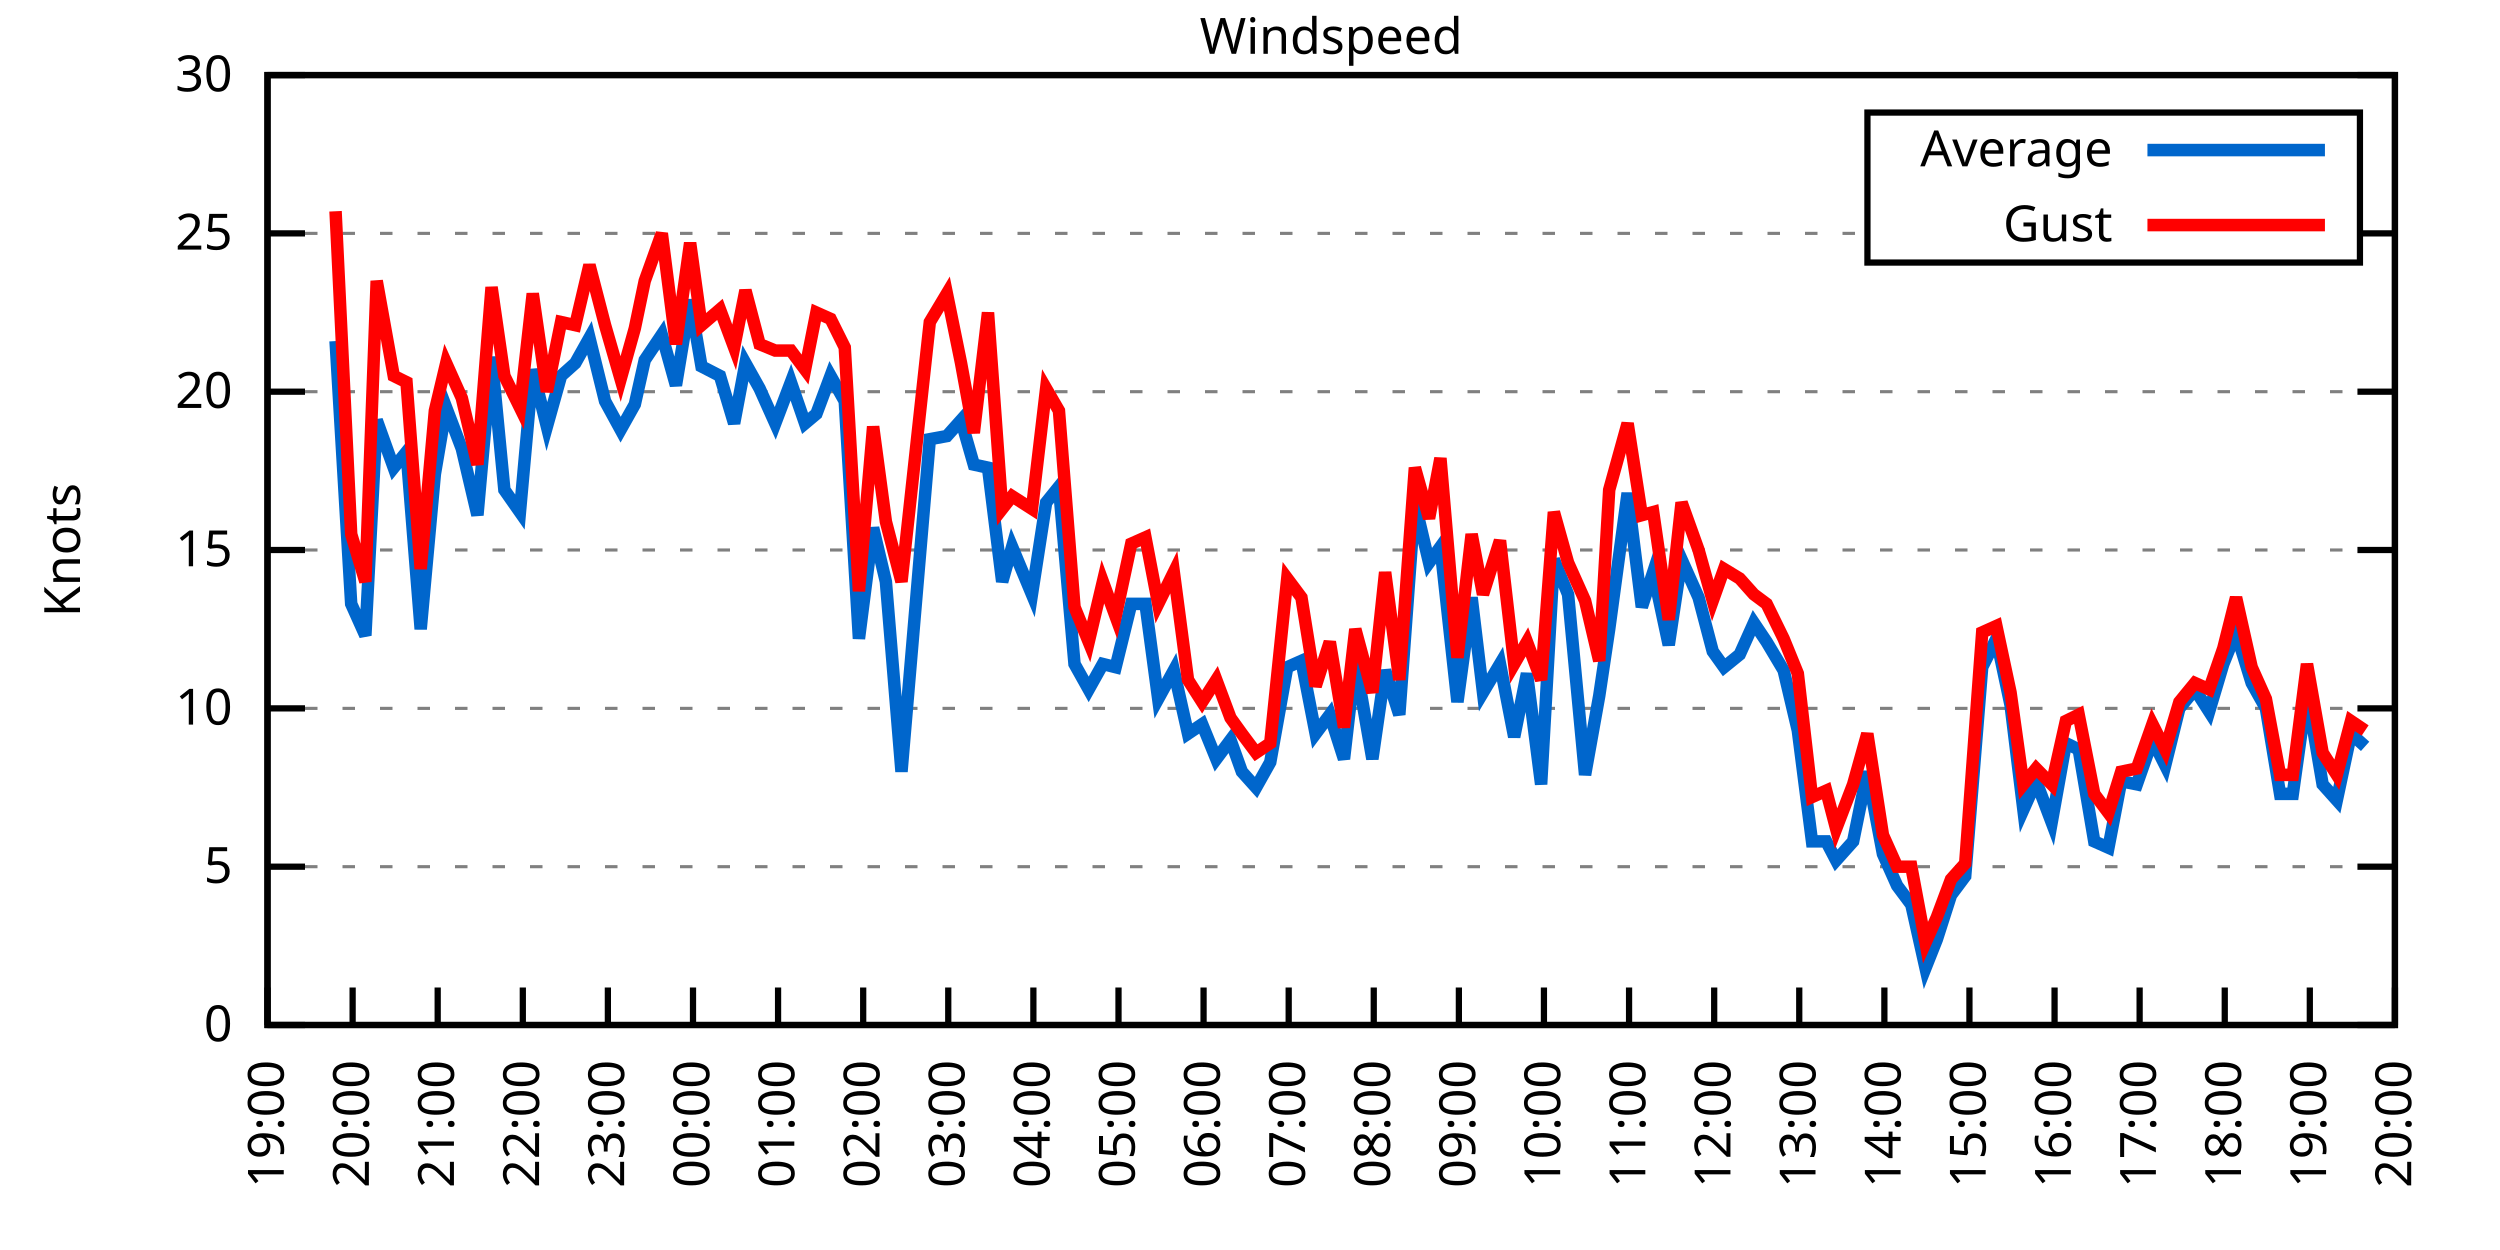
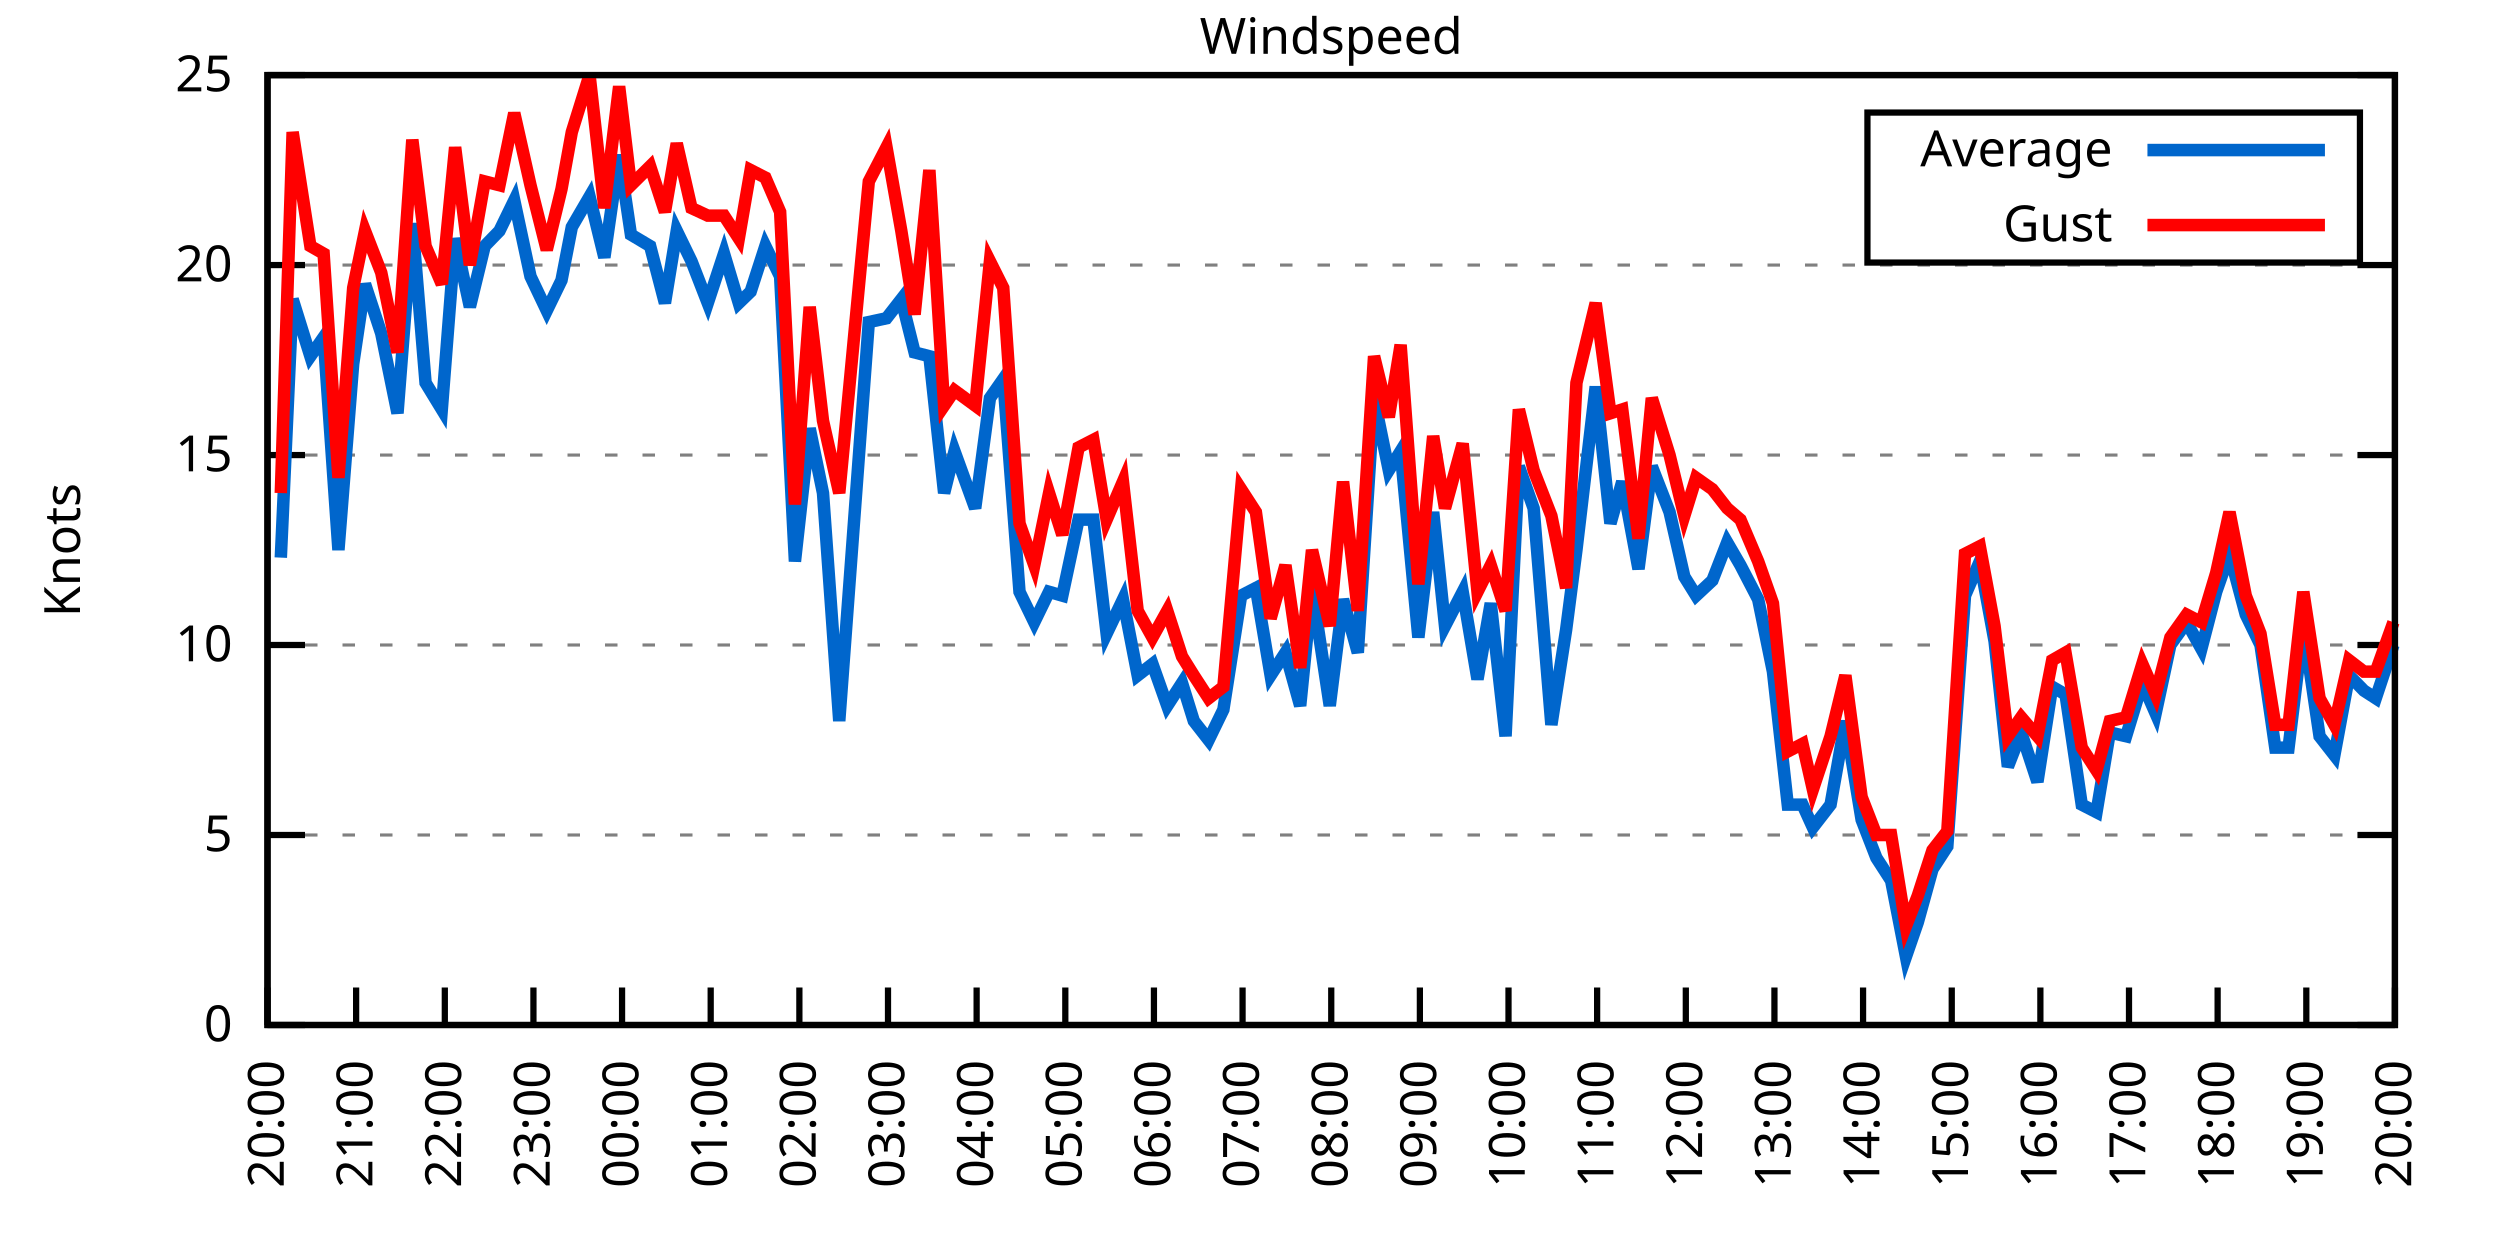
<svg xmlns="http://www.w3.org/2000/svg" xmlns:xlink="http://www.w3.org/1999/xlink" width="400" height="200" viewBox="0 0 400 200">
  <g id="gnuplot_canvas">
    <rect x="0" y="0" width="400" height="200" fill="none" />
    <defs>
      <circle id="gpDot" r="0.5" stroke-width="0.5" stroke="currentColor" />
      <path id="gpPt0" stroke-width="0.333" stroke="currentColor" d="M-1,0 h2 M0,-1 v2" />
      <path id="gpPt1" stroke-width="0.333" stroke="currentColor" d="M-1,-1 L1,1 M1,-1 L-1,1" />
      <path id="gpPt2" stroke-width="0.333" stroke="currentColor" d="M-1,0 L1,0 M0,-1 L0,1 M-1,-1 L1,1 M-1,1 L1,-1" />
      <rect id="gpPt3" stroke-width="0.333" stroke="currentColor" x="-1" y="-1" width="2" height="2" />
      <rect id="gpPt4" stroke-width="0.333" stroke="currentColor" fill="currentColor" x="-1" y="-1" width="2" height="2" />
      <circle id="gpPt5" stroke-width="0.333" stroke="currentColor" cx="0" cy="0" r="1" />
      <use xlink:href="#gpPt5" id="gpPt6" fill="currentColor" stroke="none" />
      <path id="gpPt7" stroke-width="0.333" stroke="currentColor" d="M0,-1.33 L-1.33,0.67 L1.33,0.67 z" />
      <use xlink:href="#gpPt7" id="gpPt8" fill="currentColor" stroke="none" />
      <use xlink:href="#gpPt7" id="gpPt9" stroke="currentColor" transform="rotate(180)" />
      <use xlink:href="#gpPt9" id="gpPt10" fill="currentColor" stroke="none" />
      <use xlink:href="#gpPt3" id="gpPt11" stroke="currentColor" transform="rotate(45)" />
      <use xlink:href="#gpPt11" id="gpPt12" fill="currentColor" stroke="none" />
      <path id="gpPt13" stroke-width="0.333" stroke="currentColor" d="M0,1.330 L1.265,0.411 L0.782,-1.067 L-0.782,-1.076 L-1.265,0.411 z" />
      <use xlink:href="#gpPt13" id="gpPt14" fill="currentColor" stroke="none" />
      <filter id="textbox" filterUnits="objectBoundingBox" x="0" y="0" height="1" width="1">
        <feFlood flood-color="white" flood-opacity="1" result="bgnd" />
        <feComposite in="SourceGraphic" in2="bgnd" operator="atop" />
      </filter>
      <filter id="greybox" filterUnits="objectBoundingBox" x="0" y="0" height="1" width="1">
        <feFlood flood-color="lightgrey" flood-opacity="1" result="grey" />
        <feComposite in="SourceGraphic" in2="grey" operator="atop" />
      </filter>
    </defs>
    <g fill="none" color="white" stroke="currentColor" stroke-width="1.00" stroke-linecap="butt" stroke-linejoin="miter">
</g>
    <g fill="none" color="black" stroke="currentColor" stroke-width="1.00" stroke-linecap="butt" stroke-linejoin="miter">
      <g stroke="none" shape-rendering="crispEdges">
        <polygon fill="rgb(255, 255, 255)" points="42.80,164.00 383.18,164.00 383.18,12.02 42.80,12.02 " />
      </g>
    </g>
    <g fill="none" color="black" stroke="currentColor" stroke-width="1.00" stroke-linecap="butt" stroke-linejoin="miter">
</g>
    <g fill="none" color="black" stroke="black" stroke-width="0.50" stroke-linecap="butt" stroke-linejoin="miter">
</g>
    <g fill="none" color="gray" stroke="currentColor" stroke-width="0.50" stroke-linecap="butt" stroke-linejoin="miter">
      <path stroke="gray" stroke-dasharray="2,4" class="gridline" d="M42.80,164.00 L383.19,164.00  " />
    </g>
    <g fill="none" color="gray" stroke="gray" stroke-width="1.00" stroke-linecap="butt" stroke-linejoin="miter">
</g>
    <g fill="none" color="black" stroke="currentColor" stroke-width="1.00" stroke-linecap="butt" stroke-linejoin="miter">
      <path stroke="black" d="M42.80,164.00 L48.80,164.00 M383.19,164.00 L377.19,164.00  " />
      <g transform="translate(37.20,166.60)" stroke="none" fill="black" font-family="Sans" font-size="8.00" text-anchor="end">
        <text>
          <tspan font-family="Sans"> 0</tspan>
        </text>
      </g>
    </g>
    <g fill="none" color="black" stroke="currentColor" stroke-width="1.00" stroke-linecap="butt" stroke-linejoin="miter">
</g>
    <g fill="none" color="black" stroke="black" stroke-width="0.50" stroke-linecap="butt" stroke-linejoin="miter">
</g>
    <g fill="none" color="gray" stroke="currentColor" stroke-width="0.50" stroke-linecap="butt" stroke-linejoin="miter">
-       <path stroke="gray" stroke-dasharray="2,4" class="gridline" d="M42.80,138.67 L383.19,138.67  " />
-     </g>
-     <g fill="none" color="gray" stroke="gray" stroke-width="1.00" stroke-linecap="butt" stroke-linejoin="miter">
- </g>
-     <g fill="none" color="black" stroke="currentColor" stroke-width="1.00" stroke-linecap="butt" stroke-linejoin="miter">
-       <path stroke="black" d="M42.80,138.67 L48.80,138.67 M383.19,138.67 L377.19,138.67  " />
-       <g transform="translate(37.20,141.27)" stroke="none" fill="black" font-family="Sans" font-size="8.00" text-anchor="end">
+       <path stroke="gray" stroke-dasharray="2,4" class="gridline" d="M42.80,133.60 L383.19,133.60  " />
+     </g>
+     <g fill="none" color="gray" stroke="gray" stroke-width="1.00" stroke-linecap="butt" stroke-linejoin="miter">
+ </g>
+     <g fill="none" color="black" stroke="currentColor" stroke-width="1.00" stroke-linecap="butt" stroke-linejoin="miter">
+       <path stroke="black" d="M42.80,133.60 L48.80,133.60 M383.19,133.60 L377.19,133.60  " />
+       <g transform="translate(37.20,136.20)" stroke="none" fill="black" font-family="Sans" font-size="8.00" text-anchor="end">
        <text>
          <tspan font-family="Sans"> 5</tspan>
        </text>
      </g>
    </g>
    <g fill="none" color="black" stroke="currentColor" stroke-width="1.00" stroke-linecap="butt" stroke-linejoin="miter">
</g>
    <g fill="none" color="black" stroke="black" stroke-width="0.50" stroke-linecap="butt" stroke-linejoin="miter">
</g>
    <g fill="none" color="gray" stroke="currentColor" stroke-width="0.50" stroke-linecap="butt" stroke-linejoin="miter">
-       <path stroke="gray" stroke-dasharray="2,4" class="gridline" d="M42.80,113.34 L383.19,113.34  " />
-     </g>
-     <g fill="none" color="gray" stroke="gray" stroke-width="1.00" stroke-linecap="butt" stroke-linejoin="miter">
- </g>
-     <g fill="none" color="black" stroke="currentColor" stroke-width="1.00" stroke-linecap="butt" stroke-linejoin="miter">
-       <path stroke="black" d="M42.80,113.34 L48.80,113.34 M383.19,113.34 L377.19,113.34  " />
-       <g transform="translate(37.20,115.94)" stroke="none" fill="black" font-family="Sans" font-size="8.00" text-anchor="end">
+       <path stroke="gray" stroke-dasharray="2,4" class="gridline" d="M42.80,103.20 L383.19,103.20  " />
+     </g>
+     <g fill="none" color="gray" stroke="gray" stroke-width="1.00" stroke-linecap="butt" stroke-linejoin="miter">
+ </g>
+     <g fill="none" color="black" stroke="currentColor" stroke-width="1.00" stroke-linecap="butt" stroke-linejoin="miter">
+       <path stroke="black" d="M42.80,103.20 L48.80,103.20 M383.19,103.20 L377.19,103.20  " />
+       <g transform="translate(37.20,105.80)" stroke="none" fill="black" font-family="Sans" font-size="8.00" text-anchor="end">
        <text>
          <tspan font-family="Sans"> 10</tspan>
        </text>
      </g>
    </g>
    <g fill="none" color="black" stroke="currentColor" stroke-width="1.00" stroke-linecap="butt" stroke-linejoin="miter">
</g>
    <g fill="none" color="black" stroke="black" stroke-width="0.50" stroke-linecap="butt" stroke-linejoin="miter">
</g>
    <g fill="none" color="gray" stroke="currentColor" stroke-width="0.50" stroke-linecap="butt" stroke-linejoin="miter">
-       <path stroke="gray" stroke-dasharray="2,4" class="gridline" d="M42.80,88.00 L383.19,88.00  " />
-     </g>
-     <g fill="none" color="gray" stroke="gray" stroke-width="1.00" stroke-linecap="butt" stroke-linejoin="miter">
- </g>
-     <g fill="none" color="black" stroke="currentColor" stroke-width="1.00" stroke-linecap="butt" stroke-linejoin="miter">
-       <path stroke="black" d="M42.80,88.00 L48.80,88.00 M383.19,88.00 L377.19,88.00  " />
-       <g transform="translate(37.20,90.60)" stroke="none" fill="black" font-family="Sans" font-size="8.00" text-anchor="end">
+       <path stroke="gray" stroke-dasharray="2,4" class="gridline" d="M42.80,72.81 L383.19,72.81  " />
+     </g>
+     <g fill="none" color="gray" stroke="gray" stroke-width="1.00" stroke-linecap="butt" stroke-linejoin="miter">
+ </g>
+     <g fill="none" color="black" stroke="currentColor" stroke-width="1.00" stroke-linecap="butt" stroke-linejoin="miter">
+       <path stroke="black" d="M42.80,72.81 L48.80,72.81 M383.19,72.81 L377.19,72.81  " />
+       <g transform="translate(37.20,75.41)" stroke="none" fill="black" font-family="Sans" font-size="8.00" text-anchor="end">
        <text>
          <tspan font-family="Sans"> 15</tspan>
        </text>
      </g>
    </g>
    <g fill="none" color="black" stroke="currentColor" stroke-width="1.00" stroke-linecap="butt" stroke-linejoin="miter">
</g>
    <g fill="none" color="black" stroke="black" stroke-width="0.50" stroke-linecap="butt" stroke-linejoin="miter">
</g>
    <g fill="none" color="gray" stroke="currentColor" stroke-width="0.50" stroke-linecap="butt" stroke-linejoin="miter">
-       <path stroke="gray" stroke-dasharray="2,4" class="gridline" d="M42.80,62.67 L383.19,62.67  " />
-     </g>
-     <g fill="none" color="gray" stroke="gray" stroke-width="1.00" stroke-linecap="butt" stroke-linejoin="miter">
- </g>
-     <g fill="none" color="black" stroke="currentColor" stroke-width="1.00" stroke-linecap="butt" stroke-linejoin="miter">
-       <path stroke="black" d="M42.80,62.67 L48.80,62.67 M383.19,62.67 L377.19,62.67  " />
-       <g transform="translate(37.20,65.27)" stroke="none" fill="black" font-family="Sans" font-size="8.00" text-anchor="end">
+       <path stroke="gray" stroke-dasharray="2,4" class="gridline" d="M42.80,42.41 L383.19,42.41  " />
+     </g>
+     <g fill="none" color="gray" stroke="gray" stroke-width="1.00" stroke-linecap="butt" stroke-linejoin="miter">
+ </g>
+     <g fill="none" color="black" stroke="currentColor" stroke-width="1.00" stroke-linecap="butt" stroke-linejoin="miter">
+       <path stroke="black" d="M42.80,42.41 L48.80,42.41 M383.19,42.41 L377.19,42.41  " />
+       <g transform="translate(37.20,45.01)" stroke="none" fill="black" font-family="Sans" font-size="8.00" text-anchor="end">
        <text>
          <tspan font-family="Sans"> 20</tspan>
-         </text>
-       </g>
-     </g>
-     <g fill="none" color="black" stroke="currentColor" stroke-width="1.00" stroke-linecap="butt" stroke-linejoin="miter">
- </g>
-     <g fill="none" color="black" stroke="black" stroke-width="0.50" stroke-linecap="butt" stroke-linejoin="miter">
- </g>
-     <g fill="none" color="gray" stroke="currentColor" stroke-width="0.50" stroke-linecap="butt" stroke-linejoin="miter">
-       <path stroke="gray" stroke-dasharray="2,4" class="gridline" d="M42.80,37.34 L298.79,37.34 M377.59,37.34 L383.19,37.34  " />
-     </g>
-     <g fill="none" color="gray" stroke="gray" stroke-width="1.00" stroke-linecap="butt" stroke-linejoin="miter">
- </g>
-     <g fill="none" color="black" stroke="currentColor" stroke-width="1.00" stroke-linecap="butt" stroke-linejoin="miter">
-       <path stroke="black" d="M42.80,37.34 L48.80,37.34 M383.19,37.34 L377.19,37.34  " />
-       <g transform="translate(37.20,39.94)" stroke="none" fill="black" font-family="Sans" font-size="8.00" text-anchor="end">
-         <text>
-           <tspan font-family="Sans"> 25</tspan>
        </text>
      </g>
    </g>
    <g fill="none" color="black" stroke="currentColor" stroke-width="1.00" stroke-linecap="butt" stroke-linejoin="miter">
</g>
    <g fill="none" color="black" stroke="black" stroke-width="0.50" stroke-linecap="butt" stroke-linejoin="miter">
</g>
    <g fill="none" color="gray" stroke="currentColor" stroke-width="0.50" stroke-linecap="butt" stroke-linejoin="miter">
      <path stroke="gray" stroke-dasharray="2,4" class="gridline" d="M42.80,12.01 L383.19,12.01  " />
    </g>
    <g fill="none" color="gray" stroke="gray" stroke-width="1.00" stroke-linecap="butt" stroke-linejoin="miter">
</g>
    <g fill="none" color="black" stroke="currentColor" stroke-width="1.00" stroke-linecap="butt" stroke-linejoin="miter">
      <path stroke="black" d="M42.80,12.01 L48.80,12.01 M383.19,12.01 L377.19,12.01  " />
      <g transform="translate(37.20,14.61)" stroke="none" fill="black" font-family="Sans" font-size="8.00" text-anchor="end">
        <text>
-           <tspan font-family="Sans"> 30</tspan>
+           <tspan font-family="Sans"> 25</tspan>
        </text>
      </g>
    </g>
    <g fill="none" color="black" stroke="currentColor" stroke-width="1.00" stroke-linecap="butt" stroke-linejoin="miter">
      <path stroke="black" d="M42.80,164.00 L42.80,158.00  " />
      <g transform="translate(45.40,169.60) rotate(270.00)" stroke="none" fill="black" font-family="Sans" font-size="8.00" text-anchor="end">
        <text>
-           <tspan font-family="Sans">19:00</tspan>
-         </text>
-       </g>
-     </g>
-     <g fill="none" color="black" stroke="currentColor" stroke-width="1.00" stroke-linecap="butt" stroke-linejoin="miter">
-       <path stroke="black" d="M56.42,164.00 L56.42,158.00  " />
-       <g transform="translate(59.02,169.60) rotate(270.00)" stroke="none" fill="black" font-family="Sans" font-size="8.00" text-anchor="end">
-         <text>
          <tspan font-family="Sans">20:00</tspan>
        </text>
      </g>
    </g>
    <g fill="none" color="black" stroke="currentColor" stroke-width="1.00" stroke-linecap="butt" stroke-linejoin="miter">
-       <path stroke="black" d="M70.03,164.00 L70.03,158.00  " />
-       <g transform="translate(72.63,169.60) rotate(270.00)" stroke="none" fill="black" font-family="Sans" font-size="8.00" text-anchor="end">
+       <path stroke="black" d="M56.98,164.00 L56.98,158.00  " />
+       <g transform="translate(59.58,169.60) rotate(270.00)" stroke="none" fill="black" font-family="Sans" font-size="8.00" text-anchor="end">
        <text>
          <tspan font-family="Sans">21:00</tspan>
        </text>
      </g>
    </g>
    <g fill="none" color="black" stroke="currentColor" stroke-width="1.00" stroke-linecap="butt" stroke-linejoin="miter">
-       <path stroke="black" d="M83.65,164.00 L83.65,158.00  " />
-       <g transform="translate(86.25,169.60) rotate(270.00)" stroke="none" fill="black" font-family="Sans" font-size="8.00" text-anchor="end">
+       <path stroke="black" d="M71.17,164.00 L71.17,158.00  " />
+       <g transform="translate(73.77,169.60) rotate(270.00)" stroke="none" fill="black" font-family="Sans" font-size="8.00" text-anchor="end">
        <text>
          <tspan font-family="Sans">22:00</tspan>
        </text>
      </g>
    </g>
    <g fill="none" color="black" stroke="currentColor" stroke-width="1.00" stroke-linecap="butt" stroke-linejoin="miter">
-       <path stroke="black" d="M97.26,164.00 L97.26,158.00  " />
-       <g transform="translate(99.86,169.60) rotate(270.00)" stroke="none" fill="black" font-family="Sans" font-size="8.00" text-anchor="end">
+       <path stroke="black" d="M85.35,164.00 L85.35,158.00  " />
+       <g transform="translate(87.95,169.60) rotate(270.00)" stroke="none" fill="black" font-family="Sans" font-size="8.00" text-anchor="end">
        <text>
          <tspan font-family="Sans">23:00</tspan>
        </text>
      </g>
    </g>
    <g fill="none" color="black" stroke="currentColor" stroke-width="1.00" stroke-linecap="butt" stroke-linejoin="miter">
-       <path stroke="black" d="M110.88,164.00 L110.88,158.00  " />
-       <g transform="translate(113.48,169.60) rotate(270.00)" stroke="none" fill="black" font-family="Sans" font-size="8.00" text-anchor="end">
+       <path stroke="black" d="M99.53,164.00 L99.53,158.00  " />
+       <g transform="translate(102.13,169.60) rotate(270.00)" stroke="none" fill="black" font-family="Sans" font-size="8.00" text-anchor="end">
        <text>
          <tspan font-family="Sans">00:00</tspan>
        </text>
      </g>
    </g>
    <g fill="none" color="black" stroke="currentColor" stroke-width="1.00" stroke-linecap="butt" stroke-linejoin="miter">
-       <path stroke="black" d="M124.49,164.00 L124.49,158.00  " />
-       <g transform="translate(127.09,169.60) rotate(270.00)" stroke="none" fill="black" font-family="Sans" font-size="8.00" text-anchor="end">
+       <path stroke="black" d="M113.71,164.00 L113.71,158.00  " />
+       <g transform="translate(116.31,169.60) rotate(270.00)" stroke="none" fill="black" font-family="Sans" font-size="8.00" text-anchor="end">
        <text>
          <tspan font-family="Sans">01:00</tspan>
        </text>
      </g>
    </g>
    <g fill="none" color="black" stroke="currentColor" stroke-width="1.00" stroke-linecap="butt" stroke-linejoin="miter">
-       <path stroke="black" d="M138.11,164.00 L138.11,158.00  " />
-       <g transform="translate(140.71,169.60) rotate(270.00)" stroke="none" fill="black" font-family="Sans" font-size="8.00" text-anchor="end">
+       <path stroke="black" d="M127.90,164.00 L127.90,158.00  " />
+       <g transform="translate(130.50,169.60) rotate(270.00)" stroke="none" fill="black" font-family="Sans" font-size="8.00" text-anchor="end">
        <text>
          <tspan font-family="Sans">02:00</tspan>
        </text>
      </g>
    </g>
    <g fill="none" color="black" stroke="currentColor" stroke-width="1.00" stroke-linecap="butt" stroke-linejoin="miter">
-       <path stroke="black" d="M151.72,164.00 L151.72,158.00  " />
-       <g transform="translate(154.32,169.60) rotate(270.00)" stroke="none" fill="black" font-family="Sans" font-size="8.00" text-anchor="end">
+       <path stroke="black" d="M142.08,164.00 L142.08,158.00  " />
+       <g transform="translate(144.68,169.60) rotate(270.00)" stroke="none" fill="black" font-family="Sans" font-size="8.00" text-anchor="end">
        <text>
          <tspan font-family="Sans">03:00</tspan>
        </text>
      </g>
    </g>
    <g fill="none" color="black" stroke="currentColor" stroke-width="1.00" stroke-linecap="butt" stroke-linejoin="miter">
-       <path stroke="black" d="M165.34,164.00 L165.34,158.00  " />
-       <g transform="translate(167.94,169.60) rotate(270.00)" stroke="none" fill="black" font-family="Sans" font-size="8.00" text-anchor="end">
+       <path stroke="black" d="M156.26,164.00 L156.26,158.00  " />
+       <g transform="translate(158.86,169.60) rotate(270.00)" stroke="none" fill="black" font-family="Sans" font-size="8.00" text-anchor="end">
        <text>
          <tspan font-family="Sans">04:00</tspan>
        </text>
      </g>
    </g>
    <g fill="none" color="black" stroke="currentColor" stroke-width="1.00" stroke-linecap="butt" stroke-linejoin="miter">
-       <path stroke="black" d="M178.96,164.00 L178.96,158.00  " />
-       <g transform="translate(181.56,169.60) rotate(270.00)" stroke="none" fill="black" font-family="Sans" font-size="8.00" text-anchor="end">
+       <path stroke="black" d="M170.45,164.00 L170.45,158.00  " />
+       <g transform="translate(173.05,169.60) rotate(270.00)" stroke="none" fill="black" font-family="Sans" font-size="8.00" text-anchor="end">
        <text>
          <tspan font-family="Sans">05:00</tspan>
        </text>
      </g>
    </g>
    <g fill="none" color="black" stroke="currentColor" stroke-width="1.00" stroke-linecap="butt" stroke-linejoin="miter">
-       <path stroke="black" d="M192.57,164.00 L192.57,158.00  " />
-       <g transform="translate(195.17,169.60) rotate(270.00)" stroke="none" fill="black" font-family="Sans" font-size="8.00" text-anchor="end">
+       <path stroke="black" d="M184.63,164.00 L184.63,158.00  " />
+       <g transform="translate(187.23,169.60) rotate(270.00)" stroke="none" fill="black" font-family="Sans" font-size="8.00" text-anchor="end">
        <text>
          <tspan font-family="Sans">06:00</tspan>
        </text>
      </g>
    </g>
    <g fill="none" color="black" stroke="currentColor" stroke-width="1.00" stroke-linecap="butt" stroke-linejoin="miter">
-       <path stroke="black" d="M206.19,164.00 L206.19,158.00  " />
-       <g transform="translate(208.79,169.60) rotate(270.00)" stroke="none" fill="black" font-family="Sans" font-size="8.00" text-anchor="end">
+       <path stroke="black" d="M198.81,164.00 L198.81,158.00  " />
+       <g transform="translate(201.41,169.60) rotate(270.00)" stroke="none" fill="black" font-family="Sans" font-size="8.00" text-anchor="end">
        <text>
          <tspan font-family="Sans">07:00</tspan>
        </text>
      </g>
    </g>
    <g fill="none" color="black" stroke="currentColor" stroke-width="1.00" stroke-linecap="butt" stroke-linejoin="miter">
-       <path stroke="black" d="M219.80,164.00 L219.80,158.00  " />
-       <g transform="translate(222.40,169.60) rotate(270.00)" stroke="none" fill="black" font-family="Sans" font-size="8.00" text-anchor="end">
+       <path stroke="black" d="M213.00,164.00 L213.00,158.00  " />
+       <g transform="translate(215.60,169.60) rotate(270.00)" stroke="none" fill="black" font-family="Sans" font-size="8.00" text-anchor="end">
        <text>
          <tspan font-family="Sans">08:00</tspan>
        </text>
      </g>
    </g>
    <g fill="none" color="black" stroke="currentColor" stroke-width="1.00" stroke-linecap="butt" stroke-linejoin="miter">
-       <path stroke="black" d="M233.42,164.00 L233.42,158.00  " />
-       <g transform="translate(236.02,169.60) rotate(270.00)" stroke="none" fill="black" font-family="Sans" font-size="8.00" text-anchor="end">
+       <path stroke="black" d="M227.18,164.00 L227.18,158.00  " />
+       <g transform="translate(229.78,169.60) rotate(270.00)" stroke="none" fill="black" font-family="Sans" font-size="8.00" text-anchor="end">
        <text>
          <tspan font-family="Sans">09:00</tspan>
        </text>
      </g>
    </g>
    <g fill="none" color="black" stroke="currentColor" stroke-width="1.00" stroke-linecap="butt" stroke-linejoin="miter">
-       <path stroke="black" d="M247.03,164.00 L247.03,158.00  " />
-       <g transform="translate(249.63,169.60) rotate(270.00)" stroke="none" fill="black" font-family="Sans" font-size="8.00" text-anchor="end">
+       <path stroke="black" d="M241.36,164.00 L241.36,158.00  " />
+       <g transform="translate(243.96,169.60) rotate(270.00)" stroke="none" fill="black" font-family="Sans" font-size="8.00" text-anchor="end">
        <text>
          <tspan font-family="Sans">10:00</tspan>
        </text>
      </g>
    </g>
    <g fill="none" color="black" stroke="currentColor" stroke-width="1.00" stroke-linecap="butt" stroke-linejoin="miter">
-       <path stroke="black" d="M260.65,164.00 L260.65,158.00  " />
-       <g transform="translate(263.25,169.60) rotate(270.00)" stroke="none" fill="black" font-family="Sans" font-size="8.00" text-anchor="end">
+       <path stroke="black" d="M255.54,164.00 L255.54,158.00  " />
+       <g transform="translate(258.14,169.60) rotate(270.00)" stroke="none" fill="black" font-family="Sans" font-size="8.00" text-anchor="end">
        <text>
          <tspan font-family="Sans">11:00</tspan>
        </text>
      </g>
    </g>
    <g fill="none" color="black" stroke="currentColor" stroke-width="1.00" stroke-linecap="butt" stroke-linejoin="miter">
-       <path stroke="black" d="M274.27,164.00 L274.27,158.00  " />
-       <g transform="translate(276.87,169.60) rotate(270.00)" stroke="none" fill="black" font-family="Sans" font-size="8.00" text-anchor="end">
+       <path stroke="black" d="M269.73,164.00 L269.73,158.00  " />
+       <g transform="translate(272.33,169.60) rotate(270.00)" stroke="none" fill="black" font-family="Sans" font-size="8.00" text-anchor="end">
        <text>
          <tspan font-family="Sans">12:00</tspan>
        </text>
      </g>
    </g>
    <g fill="none" color="black" stroke="currentColor" stroke-width="1.00" stroke-linecap="butt" stroke-linejoin="miter">
-       <path stroke="black" d="M287.88,164.00 L287.88,158.00  " />
-       <g transform="translate(290.48,169.60) rotate(270.00)" stroke="none" fill="black" font-family="Sans" font-size="8.00" text-anchor="end">
+       <path stroke="black" d="M283.91,164.00 L283.91,158.00  " />
+       <g transform="translate(286.51,169.60) rotate(270.00)" stroke="none" fill="black" font-family="Sans" font-size="8.00" text-anchor="end">
        <text>
          <tspan font-family="Sans">13:00</tspan>
        </text>
      </g>
    </g>
    <g fill="none" color="black" stroke="currentColor" stroke-width="1.00" stroke-linecap="butt" stroke-linejoin="miter">
-       <path stroke="black" d="M301.50,164.00 L301.50,158.00  " />
-       <g transform="translate(304.10,169.60) rotate(270.00)" stroke="none" fill="black" font-family="Sans" font-size="8.00" text-anchor="end">
+       <path stroke="black" d="M298.09,164.00 L298.09,158.00  " />
+       <g transform="translate(300.69,169.60) rotate(270.00)" stroke="none" fill="black" font-family="Sans" font-size="8.00" text-anchor="end">
        <text>
          <tspan font-family="Sans">14:00</tspan>
        </text>
      </g>
    </g>
    <g fill="none" color="black" stroke="currentColor" stroke-width="1.00" stroke-linecap="butt" stroke-linejoin="miter">
-       <path stroke="black" d="M315.11,164.00 L315.11,158.00  " />
-       <g transform="translate(317.71,169.60) rotate(270.00)" stroke="none" fill="black" font-family="Sans" font-size="8.00" text-anchor="end">
+       <path stroke="black" d="M312.28,164.00 L312.28,158.00  " />
+       <g transform="translate(314.88,169.60) rotate(270.00)" stroke="none" fill="black" font-family="Sans" font-size="8.00" text-anchor="end">
        <text>
          <tspan font-family="Sans">15:00</tspan>
        </text>
      </g>
    </g>
    <g fill="none" color="black" stroke="currentColor" stroke-width="1.00" stroke-linecap="butt" stroke-linejoin="miter">
-       <path stroke="black" d="M328.73,164.00 L328.73,158.00  " />
-       <g transform="translate(331.33,169.60) rotate(270.00)" stroke="none" fill="black" font-family="Sans" font-size="8.00" text-anchor="end">
+       <path stroke="black" d="M326.46,164.00 L326.46,158.00  " />
+       <g transform="translate(329.06,169.60) rotate(270.00)" stroke="none" fill="black" font-family="Sans" font-size="8.00" text-anchor="end">
        <text>
          <tspan font-family="Sans">16:00</tspan>
        </text>
      </g>
    </g>
    <g fill="none" color="black" stroke="currentColor" stroke-width="1.00" stroke-linecap="butt" stroke-linejoin="miter">
-       <path stroke="black" d="M342.34,164.00 L342.34,158.00  " />
-       <g transform="translate(344.94,169.60) rotate(270.00)" stroke="none" fill="black" font-family="Sans" font-size="8.00" text-anchor="end">
+       <path stroke="black" d="M340.64,164.00 L340.64,158.00  " />
+       <g transform="translate(343.24,169.60) rotate(270.00)" stroke="none" fill="black" font-family="Sans" font-size="8.00" text-anchor="end">
        <text>
          <tspan font-family="Sans">17:00</tspan>
        </text>
      </g>
    </g>
    <g fill="none" color="black" stroke="currentColor" stroke-width="1.00" stroke-linecap="butt" stroke-linejoin="miter">
-       <path stroke="black" d="M355.96,164.00 L355.96,158.00  " />
-       <g transform="translate(358.56,169.60) rotate(270.00)" stroke="none" fill="black" font-family="Sans" font-size="8.00" text-anchor="end">
+       <path stroke="black" d="M354.82,164.00 L354.82,158.00  " />
+       <g transform="translate(357.42,169.60) rotate(270.00)" stroke="none" fill="black" font-family="Sans" font-size="8.00" text-anchor="end">
        <text>
          <tspan font-family="Sans">18:00</tspan>
        </text>
      </g>
    </g>
    <g fill="none" color="black" stroke="currentColor" stroke-width="1.00" stroke-linecap="butt" stroke-linejoin="miter">
-       <path stroke="black" d="M369.57,164.00 L369.57,158.00  " />
-       <g transform="translate(372.17,169.60) rotate(270.00)" stroke="none" fill="black" font-family="Sans" font-size="8.00" text-anchor="end">
+       <path stroke="black" d="M369.01,164.00 L369.01,158.00  " />
+       <g transform="translate(371.61,169.60) rotate(270.00)" stroke="none" fill="black" font-family="Sans" font-size="8.00" text-anchor="end">
        <text>
          <tspan font-family="Sans">19:00</tspan>
        </text>
      </g>
    </g>
    <g fill="none" color="black" stroke="currentColor" stroke-width="1.00" stroke-linecap="butt" stroke-linejoin="miter">
      <path stroke="black" d="M383.19,164.00 L383.19,158.00  " />
      <g transform="translate(385.79,169.60) rotate(270.00)" stroke="none" fill="black" font-family="Sans" font-size="8.00" text-anchor="end">
        <text>
          <tspan font-family="Sans">20:00</tspan>
        </text>
      </g>
    </g>
    <g fill="none" color="black" stroke="currentColor" stroke-width="1.00" stroke-linecap="butt" stroke-linejoin="miter">
</g>
    <g fill="none" color="black" stroke="currentColor" stroke-width="1.00" stroke-linecap="butt" stroke-linejoin="miter">
      <path stroke="black" d="M42.80,12.01 L42.80,164.00 L383.19,164.00 L383.19,12.01 L42.80,12.01 Z  " />
    </g>
    <g fill="none" color="black" stroke="currentColor" stroke-width="1.00" stroke-linecap="butt" stroke-linejoin="miter">
</g>
    <g fill="none" color="black" stroke="currentColor" stroke-width="1.00" stroke-linecap="butt" stroke-linejoin="miter">
      <path stroke="black" d="M298.79,42.01 L298.79,18.01 L377.59,18.01 L377.59,42.01 L298.79,42.01 Z  " />
    </g>
    <g id="Windspeed_plot_1">
      <g fill="none" color="white" stroke="black" stroke-width="2.00" stroke-linecap="butt" stroke-linejoin="miter">
</g>
      <g fill="none" color="black" stroke="currentColor" stroke-width="2.00" stroke-linecap="butt" stroke-linejoin="miter">
        <g transform="translate(337.99,26.61)" stroke="none" fill="black" font-family="Sans" font-size="8.00" text-anchor="end">
          <text>
            <tspan font-family="Sans">Average</tspan>
          </text>
        </g>
      </g>
      <g fill="none" color="black" stroke="currentColor" stroke-width="2.00" stroke-linecap="butt" stroke-linejoin="miter">
-         <path stroke="rgb(  0, 102, 204)" d="M343.59,24.01 L371.99,24.01 M53.69,54.57 L56.19,96.62 L58.46,101.68 L60.27,67.23 L63.00,74.83 L65.04,72.30   L67.31,100.67 L69.58,75.85 L71.39,65.21 L73.89,71.79 L76.39,82.43 L78.65,57.10 L80.70,78.38 L83.19,81.93   L85.24,59.13 L87.50,68.25 L89.77,60.14 L92.04,58.11 L94.31,54.06 L96.81,64.19 L99.30,68.75 L101.57,64.70   L103.16,57.61 L105.89,53.55 L108.15,61.66 L110.42,47.98 L112.24,58.62 L115.19,60.14 L117.46,67.74 L119.27,58.11   L121.54,62.17 L124.04,67.74 L126.54,61.15 L128.81,67.74 L130.62,66.22 L132.89,60.14 L135.16,64.19 L137.43,102.19   L139.70,84.46 L141.74,93.07 L144.24,123.47 L148.77,70.27 L151.50,69.77 L153.77,67.23 L155.81,74.33 L158.08,74.83   L160.35,93.07 L161.94,87.50 L165.11,95.10 L167.38,80.41 L169.43,77.87 L171.92,106.24 L174.19,110.30 L176.46,106.24   L178.50,106.75 L181.00,96.62 L183.27,96.62 L185.31,111.82 L187.81,107.26 L190.08,117.39 L192.34,115.87 L194.61,121.44   L196.88,118.40 L198.70,123.47 L200.97,126.00 L203.24,121.95 L205.96,106.75 L208.23,105.74 L210.50,117.39 L212.77,114.35   L215.04,121.44 L216.85,105.74 L219.58,121.44 L221.62,107.26 L223.89,114.35 L226.38,80.41 L228.65,90.03 L230.47,87.50   L233.19,112.32 L235.46,95.60 L237.28,110.80 L240.00,106.24 L242.27,117.90 L244.31,107.76 L246.58,125.50 L248.62,89.52   L250.89,95.10 L253.61,123.98 L255.88,111.31 L257.47,100.67 L260.42,78.89 L262.69,97.12 L264.51,91.55 L267.00,103.20   L269.05,89.52 L271.77,95.60 L274.04,104.22 L275.85,106.75 L278.35,104.72 L280.62,99.66 L282.66,102.70 L285.38,107.26   L287.65,116.88 L289.92,134.62 L292.19,134.62 L293.78,137.66 L296.50,134.62 L298.77,123.47 L301.27,136.64 L303.54,141.71   L305.81,144.75 L308.08,154.88 L309.89,150.32 L312.16,143.23 L314.43,140.19 L317.15,106.75 L319.42,102.19 L321.69,112.83   L323.74,129.55 L325.78,124.99 L328.27,131.58 L330.54,118.91 L332.59,119.92 L335.08,134.62 L337.35,135.63 L339.39,124.99   L341.89,125.50 L344.39,118.40 L346.43,122.46 L348.70,113.34 L351.19,110.30 L353.46,113.84 L355.73,106.24 L357.77,101.18   L360.27,109.28 L362.54,113.34 L364.81,127.02 L366.85,127.02 L369.12,110.80 L371.62,125.50 L373.89,128.03 L376.16,117.39   L378.42,119.42  " />
+         <path stroke="rgb(  0, 102, 204)" d="M343.59,24.01 L371.99,24.01 M44.93,89.22 L46.82,47.88 L49.66,57.00 L51.78,53.96 L54.15,88.00 L56.51,58.21   L58.40,45.45 L61.00,53.35 L63.60,66.12 L65.97,35.72 L68.09,61.25 L70.69,65.51 L72.82,38.15 L75.18,49.10   L77.55,39.37 L79.91,36.94 L82.28,32.07 L84.88,44.23 L87.48,49.70 L89.84,44.84 L91.49,36.33 L94.33,31.46   L96.70,41.19 L99.06,24.78 L100.95,37.54 L104.02,39.37 L106.39,48.49 L108.28,36.94 L110.64,41.80 L113.24,48.49   L115.84,40.58 L118.21,48.49 L120.10,46.66 L122.46,39.37 L124.82,44.23 L127.19,89.83 L129.55,68.55 L131.68,78.89   L134.28,115.36 L139.01,51.53 L141.84,50.92 L144.21,47.88 L146.34,56.39 L148.70,57.00 L151.06,78.89 L152.72,72.20   L156.03,81.32 L158.39,63.69 L160.52,60.65 L163.12,94.69 L165.48,99.56 L167.85,94.69 L169.97,95.30 L172.57,83.14   L174.94,83.14 L177.06,101.38 L179.67,95.91 L182.03,108.07 L184.39,106.24 L186.76,112.93 L189.12,109.28 L191.01,115.36   L193.38,118.40 L195.74,113.54 L198.58,95.30 L200.94,94.08 L203.30,108.07 L205.67,104.42 L208.03,112.93 L209.92,94.08   L212.76,112.93 L214.89,95.91 L217.25,104.42 L219.85,63.69 L222.21,75.24 L224.10,72.20 L226.94,101.99 L229.31,81.93   L231.20,100.16 L234.03,94.69 L236.40,108.68 L238.52,96.52 L240.89,117.80 L243.02,74.63 L245.38,81.32 L248.22,115.97   L250.58,100.77 L252.23,88.00 L255.31,61.86 L257.67,83.75 L259.56,77.06 L262.16,91.04 L264.29,74.63 L267.13,81.93   L269.49,92.26 L271.38,95.30 L273.98,92.87 L276.35,86.79 L278.47,90.44 L281.31,95.91 L283.67,107.46 L286.04,128.74   L288.40,128.74 L290.06,132.39 L292.89,128.74 L295.26,115.36 L297.86,131.17 L300.22,137.25 L302.58,140.90 L304.95,153.06   L306.84,147.59 L309.20,139.07 L311.57,135.43 L314.40,95.30 L316.77,89.83 L319.13,102.60 L321.26,122.66 L323.39,117.19   L325.99,125.09 L328.35,109.89 L330.48,111.11 L333.08,128.74 L335.44,129.95 L337.57,117.19 L340.17,117.80 L342.77,109.28   L344.90,114.15 L347.26,103.20 L349.86,99.56 L352.22,103.81 L354.59,94.69 L356.72,88.61 L359.32,98.34 L361.68,103.20   L364.04,119.62 L366.17,119.62 L368.53,100.16 L371.13,117.80 L373.50,120.83 L375.86,108.07 L378.23,110.50 L380.12,111.72   L382.95,103.20  " />
      </g>
    </g>
    <g id="Windspeed_plot_2">
      <g fill="none" color="black" stroke="currentColor" stroke-width="2.00" stroke-linecap="butt" stroke-linejoin="miter">
        <g transform="translate(337.99,38.61)" stroke="none" fill="black" font-family="Sans" font-size="8.00" text-anchor="end">
          <text>
            <tspan font-family="Sans">Gust</tspan>
          </text>
        </g>
      </g>
      <g fill="none" color="black" stroke="currentColor" stroke-width="2.00" stroke-linecap="butt" stroke-linejoin="miter">
-         <path stroke="rgb(255,   0,   0)" d="M343.59,36.01 L371.99,36.01 M53.69,33.80 L56.19,85.47 L58.46,93.07 L60.27,44.94 L63.00,60.14 L65.04,61.15   L67.31,91.04 L69.58,65.71 L71.39,58.11 L73.89,63.69 L76.39,74.33 L78.65,45.95 L80.70,60.14 L83.19,65.21   L85.24,46.97 L87.50,62.67 L89.77,51.53 L92.04,52.03 L94.31,42.41 L96.81,52.03 L99.30,60.65 L101.57,52.54   L103.16,44.94 L105.89,37.34 L108.15,55.07 L110.42,38.86 L112.24,52.03 L115.19,49.50 L117.46,55.58 L119.27,46.46   L121.54,55.07 L124.04,56.09 L126.54,56.09 L128.81,59.13 L130.62,50.01 L132.89,51.02 L135.16,55.58 L137.43,94.59   L139.70,68.25 L141.74,83.45 L144.24,93.07 L148.77,51.53 L151.50,46.97 L153.77,58.11 L155.81,69.26 L158.08,50.01   L160.35,81.42 L161.94,79.39 L165.11,81.42 L167.38,62.17 L169.43,65.71 L171.92,97.12 L174.19,102.70 L176.46,93.07   L178.50,98.64 L181.00,86.99 L183.27,85.98 L185.31,96.62 L187.81,91.55 L190.08,108.78 L192.34,112.32 L194.61,108.78   L196.88,114.86 L198.70,117.39 L200.97,120.43 L203.24,118.91 L205.96,92.56 L208.23,95.60 L210.50,109.79 L212.77,102.70   L215.04,116.38 L216.85,100.67 L219.58,110.80 L221.62,91.55 L223.89,108.78 L226.38,74.83 L228.65,82.94 L230.47,73.31   L233.19,105.23 L235.46,85.47 L237.28,95.10 L240.00,86.49 L242.27,106.24 L244.31,102.70 L246.58,108.78 L248.62,81.93   L250.89,90.03 L253.61,96.11 L255.88,105.74 L257.47,78.38 L260.42,67.74 L262.69,82.43 L264.51,81.93 L267.00,99.15   L269.05,80.41 L271.77,88.00 L274.04,96.11 L275.85,91.04 L278.35,92.56 L280.62,95.10 L282.66,96.62 L285.38,102.19   L287.65,107.76 L289.92,127.52 L292.19,126.51 L293.78,132.59 L296.50,125.50 L298.77,117.39 L301.27,133.60 L303.54,138.67   L305.81,138.67 L308.08,150.83 L309.89,146.77 L312.16,140.69 L314.43,138.16 L317.15,101.18 L319.42,100.16 L321.69,110.80   L323.74,125.50 L325.78,122.96 L328.27,125.50 L330.54,115.36 L332.59,114.35 L335.08,127.02 L337.35,130.06 L339.39,123.47   L341.89,122.96 L344.39,115.87 L346.43,119.92 L348.70,112.32 L351.19,109.28 L353.46,110.30 L355.73,103.71 L357.77,95.60   L360.27,106.75 L362.54,111.82 L364.81,123.98 L366.85,123.98 L369.12,106.24 L371.62,120.43 L373.89,123.98 L376.16,115.36   L378.42,116.88  " />
+         <path stroke="rgb(255,   0,   0)" d="M343.59,36.01 L371.99,36.01 M44.93,78.89 L46.82,21.13 L49.66,39.37 L51.78,40.58 L54.15,76.45 L56.51,46.06   L58.40,36.94 L61.00,43.62 L63.60,56.39 L65.97,22.35 L68.09,39.37 L70.69,45.45 L72.82,23.56 L75.18,42.41   L77.55,29.03 L79.91,29.64 L82.28,18.09 L84.88,29.64 L87.48,39.98 L89.84,30.25 L91.49,21.13 L94.33,12.01   L96.70,33.29 L99.06,13.83 L100.95,29.64 L104.02,26.60 L106.39,33.90 L108.28,22.95 L110.64,33.29 L113.24,34.50   L115.84,34.50 L118.21,38.15 L120.10,27.21 L122.46,28.42 L124.82,33.90 L127.19,80.71 L129.55,49.10 L131.68,67.33   L134.28,78.89 L139.01,29.03 L141.84,23.56 L144.21,36.94 L146.34,50.31 L148.70,27.21 L151.06,64.90 L152.72,62.47   L156.03,64.90 L158.39,41.80 L160.52,46.06 L163.12,83.75 L165.48,90.44 L167.85,78.89 L169.97,85.57 L172.57,71.59   L174.94,70.37 L177.06,83.14 L179.67,77.06 L182.03,97.73 L184.39,101.99 L186.76,97.73 L189.12,105.03 L191.01,108.07   L193.38,111.72 L195.74,109.89 L198.58,78.28 L200.94,81.93 L203.30,98.95 L205.67,90.44 L208.03,106.85 L209.92,88.00   L212.76,100.16 L214.89,77.06 L217.25,97.73 L219.85,57.00 L222.21,66.73 L224.10,55.18 L226.94,93.48 L229.31,69.77   L231.20,81.32 L234.03,70.98 L236.40,94.69 L238.52,90.44 L240.89,97.73 L243.02,65.51 L245.38,75.24 L248.22,82.53   L250.58,94.08 L252.23,61.25 L255.31,48.49 L257.67,66.12 L259.56,65.51 L262.16,86.18 L264.29,63.69 L267.13,72.81   L269.49,82.53 L271.38,76.45 L273.98,78.28 L276.35,81.32 L278.47,83.14 L281.31,89.83 L283.67,96.52 L286.04,120.23   L288.40,119.01 L290.06,126.31 L292.89,117.80 L295.26,108.07 L297.86,127.52 L300.22,133.60 L302.58,133.60 L304.95,148.19   L306.84,143.33 L309.20,136.03 L311.57,132.99 L314.40,88.61 L316.77,87.40 L319.13,100.16 L321.26,117.80 L323.39,114.76   L325.99,117.80 L328.35,105.64 L330.48,104.42 L333.08,119.62 L335.44,123.27 L337.57,115.36 L340.17,114.76 L342.77,106.24   L344.90,111.11 L347.26,101.99 L349.86,98.34 L352.22,99.56 L354.59,91.65 L356.72,81.93 L359.32,95.30 L361.68,101.38   L364.04,115.97 L366.17,115.97 L368.53,94.69 L371.13,111.72 L373.50,115.97 L375.86,105.64 L378.23,107.46 L380.12,107.46   L382.95,99.56  " />
      </g>
    </g>
    <g fill="none" color="black" stroke="currentColor" stroke-width="2.00" stroke-linecap="butt" stroke-linejoin="miter">
</g>
    <g fill="none" color="black" stroke="black" stroke-width="1.00" stroke-linecap="butt" stroke-linejoin="miter">
</g>
    <g fill="none" color="black" stroke="currentColor" stroke-width="1.00" stroke-linecap="butt" stroke-linejoin="miter">
      <path stroke="black" d="M42.80,12.01 L42.80,164.00 L383.19,164.00 L383.19,12.01 L42.80,12.01 Z  " />
      <g transform="translate(12.80,88.01) rotate(270.00)" stroke="none" fill="black" font-family="Sans" font-size="8.00" text-anchor="middle">
        <text>
          <tspan font-family="Sans">Knots</tspan>
        </text>
      </g>
    </g>
    <g fill="none" color="black" stroke="currentColor" stroke-width="1.00" stroke-linecap="butt" stroke-linejoin="miter">
</g>
    <g fill="none" color="black" stroke="currentColor" stroke-width="1.00" stroke-linecap="butt" stroke-linejoin="miter">
      <g transform="translate(212.99,8.61)" stroke="none" fill="black" font-family="Sans" font-size="8.00" text-anchor="middle">
        <text>
          <tspan font-family="Sans">Windspeed</tspan>
        </text>
      </g>
    </g>
    <g fill="none" color="black" stroke="currentColor" stroke-width="1.00" stroke-linecap="butt" stroke-linejoin="miter">
</g>
  </g>
</svg>
